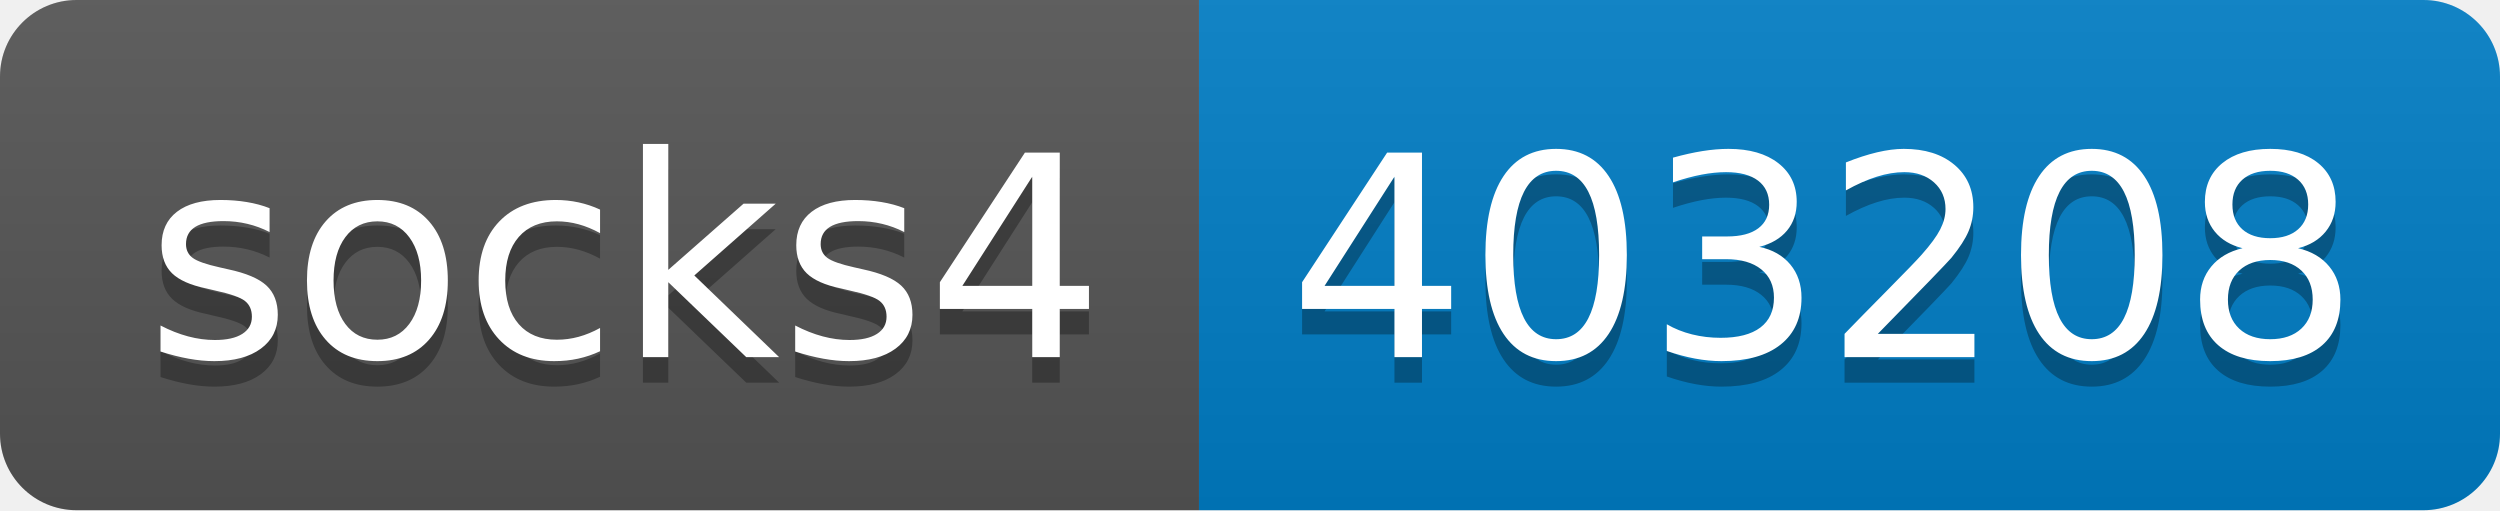
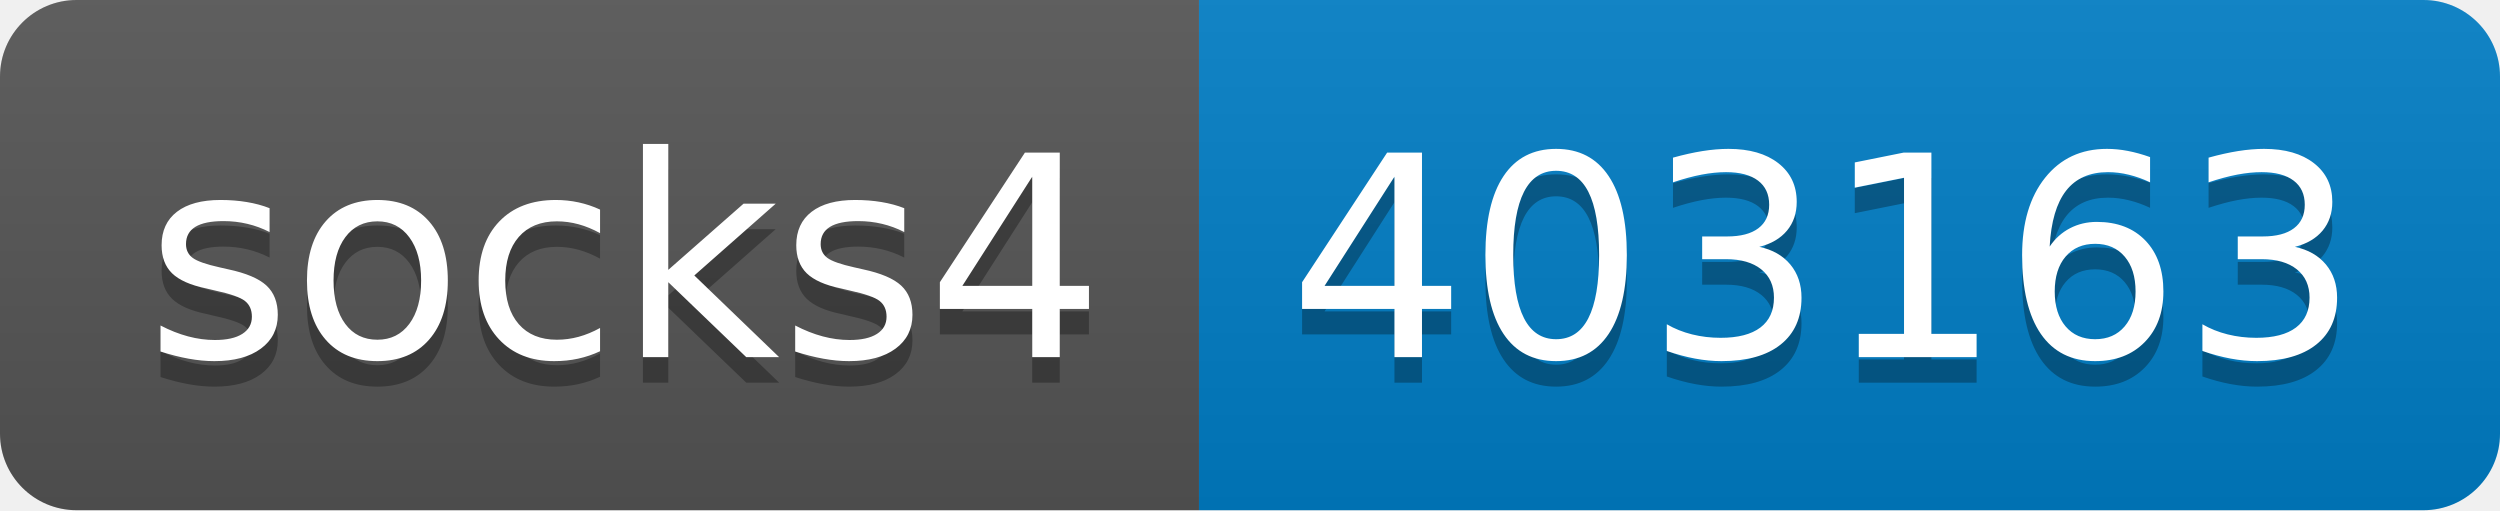
- <svg xmlns="http://www.w3.org/2000/svg" width="98" height="20" role="img" aria-label="socks4: 403208">
+ <svg xmlns="http://www.w3.org/2000/svg" width="98" height="20" role="img" aria-label="socks4: 403163">
  <linearGradient id="s" x2="0" y2="100%">
    <stop offset="0" stop-color="#bbb" stop-opacity=".1" />
    <stop offset="1" stop-opacity=".1" />
  </linearGradient>
  <clipPath id="r">
    <rect width="98" height="20" rx="3" fill="#fff" />
  </clipPath>
  <g clip-path="url(#r)">
    <rect width="47" height="20" fill="#555" />
    <rect x="47" width="51" height="20" fill="#007ec6" />
    <rect width="98" height="20" fill="url(#s)" />
  </g>
  <g fill="#fff" text-anchor="middle" font-family="Verdana,Geneva,DejaVu Sans,sans-serif" text-rendering="geometricPrecision" font-size="110">
    <text aria-hidden="true" x="245" y="150" fill="#010101" fill-opacity=".3" transform="scale(.1)" textLength="370">socks4</text>
    <text x="245" y="140" transform="scale(.1)" fill="#fff" textLength="370">socks4</text>
-     <text aria-hidden="true" x="715" y="150" fill="#010101" fill-opacity=".3" transform="scale(.1)" textLength="410">403208</text>
-     <text x="715" y="140" transform="scale(.1)" fill="#fff" textLength="410">403208</text>
+     <text aria-hidden="true" x="715" y="150" fill="#010101" fill-opacity=".3" transform="scale(.1)" textLength="410">403163</text>
+     <text x="715" y="140" transform="scale(.1)" fill="#fff" textLength="410">403163</text>
  </g>
</svg>
